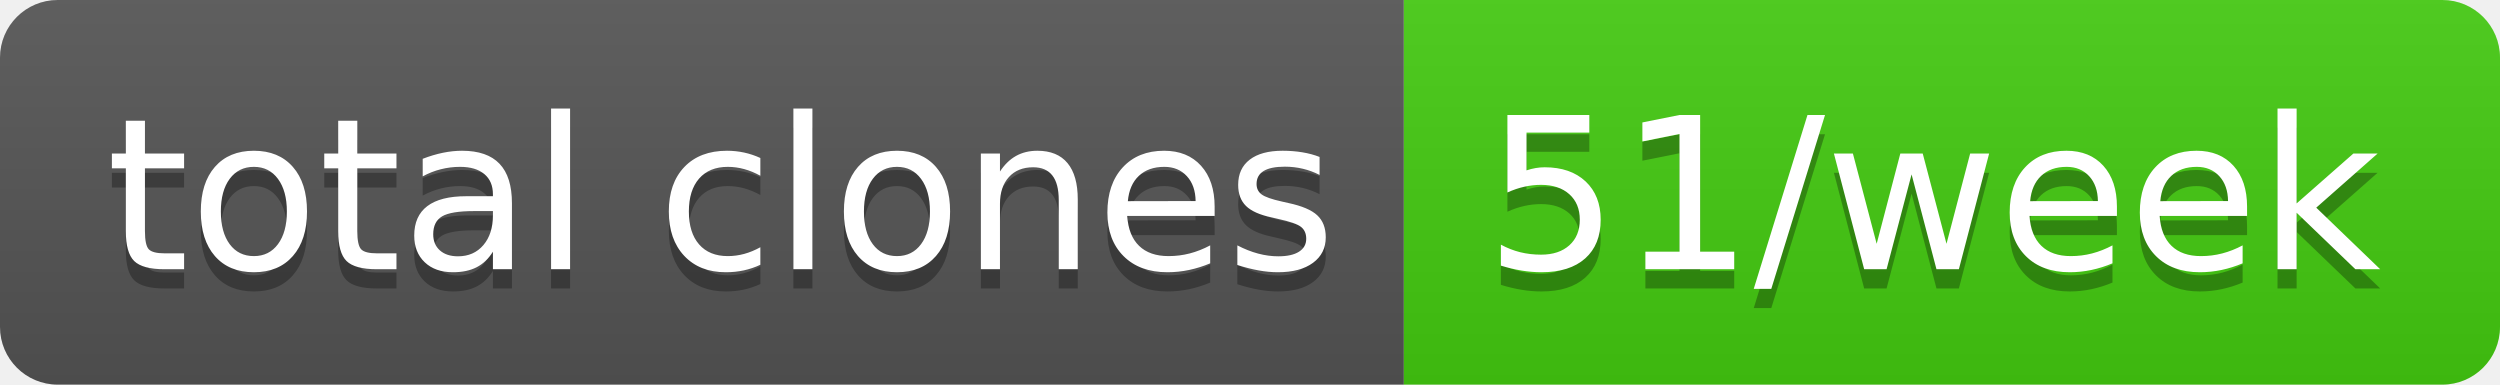
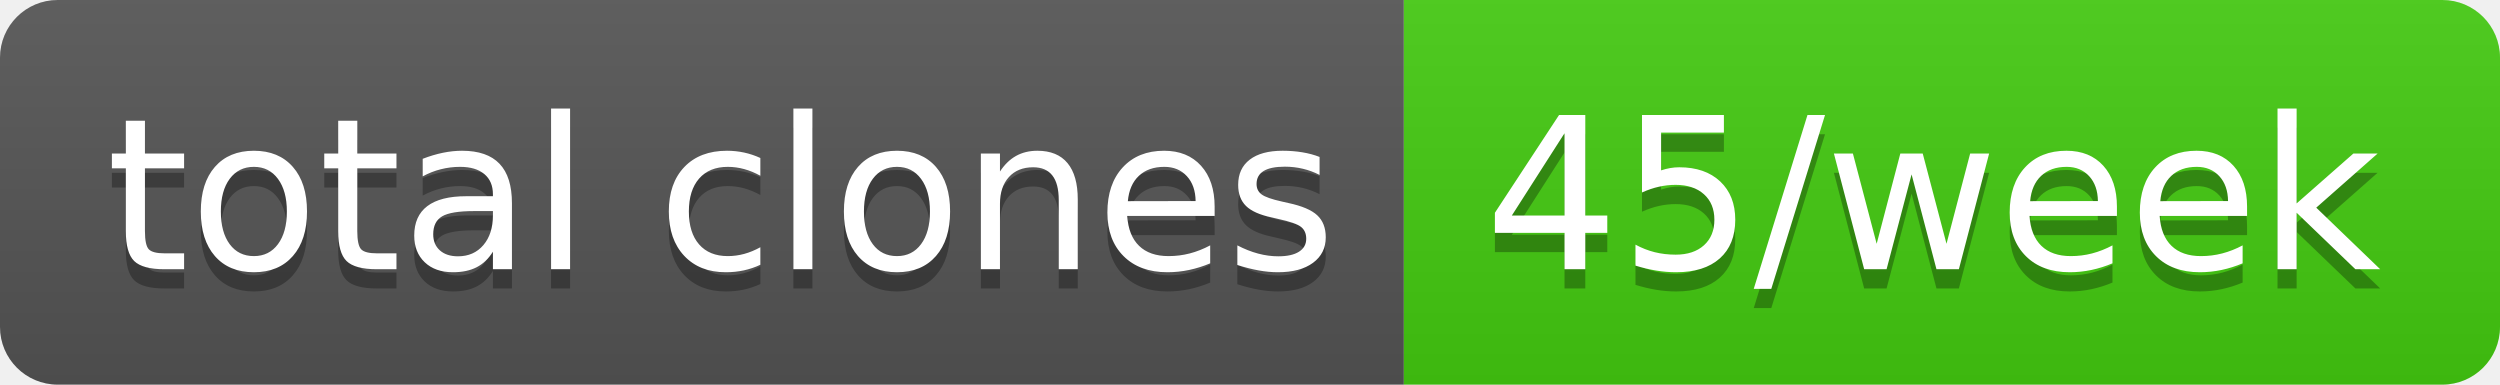
- <svg xmlns="http://www.w3.org/2000/svg" width="130" height="20" role="img" aria-label="total clones: 51/week">
+ <svg xmlns="http://www.w3.org/2000/svg" width="130" height="20" role="img" aria-label="total clones: 45/week">
  <linearGradient id="s" x2="0" y2="100%">
    <stop offset="0" stop-color="#bbb" stop-opacity=".1" />
    <stop offset="1" stop-opacity=".1" />
  </linearGradient>
  <clipPath id="r">
    <rect width="130" height="20" rx="3" fill="#fff" />
  </clipPath>
  <g clip-path="url(#r)">
    <rect width="73" height="20" fill="#555" />
    <rect x="73" width="57" height="20" fill="#4c1" />
    <rect width="130" height="20" fill="url(#s)" />
  </g>
  <g fill="#fff" text-anchor="middle" font-family="Verdana,Geneva,DejaVu Sans,sans-serif" text-rendering="geometricPrecision" font-size="110">
    <text aria-hidden="true" x="375" y="150" fill="#010101" fill-opacity=".3" transform="scale(.1)" textLength="630">total clones</text>
    <text x="375" y="140" transform="scale(.1)" fill="#fff" textLength="630">total clones</text>
-     <text aria-hidden="true" x="1005" y="150" fill="#010101" fill-opacity=".3" transform="scale(.1)" textLength="470">51/week</text>
-     <text x="1005" y="140" transform="scale(.1)" fill="#fff" textLength="470">51/week</text>
+     <text aria-hidden="true" x="1005" y="150" fill="#010101" fill-opacity=".3" transform="scale(.1)" textLength="470">45/week</text>
+     <text x="1005" y="140" transform="scale(.1)" fill="#fff" textLength="470">45/week</text>
  </g>
</svg>
